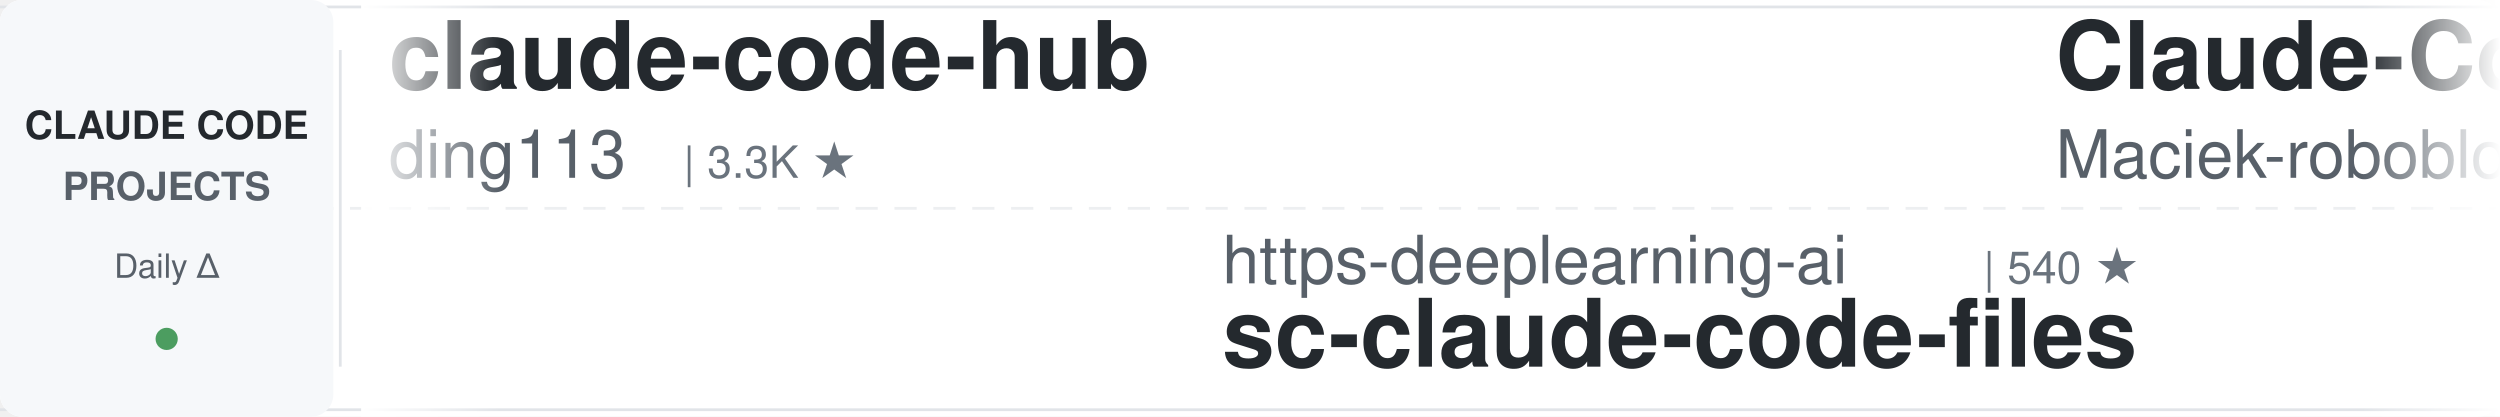
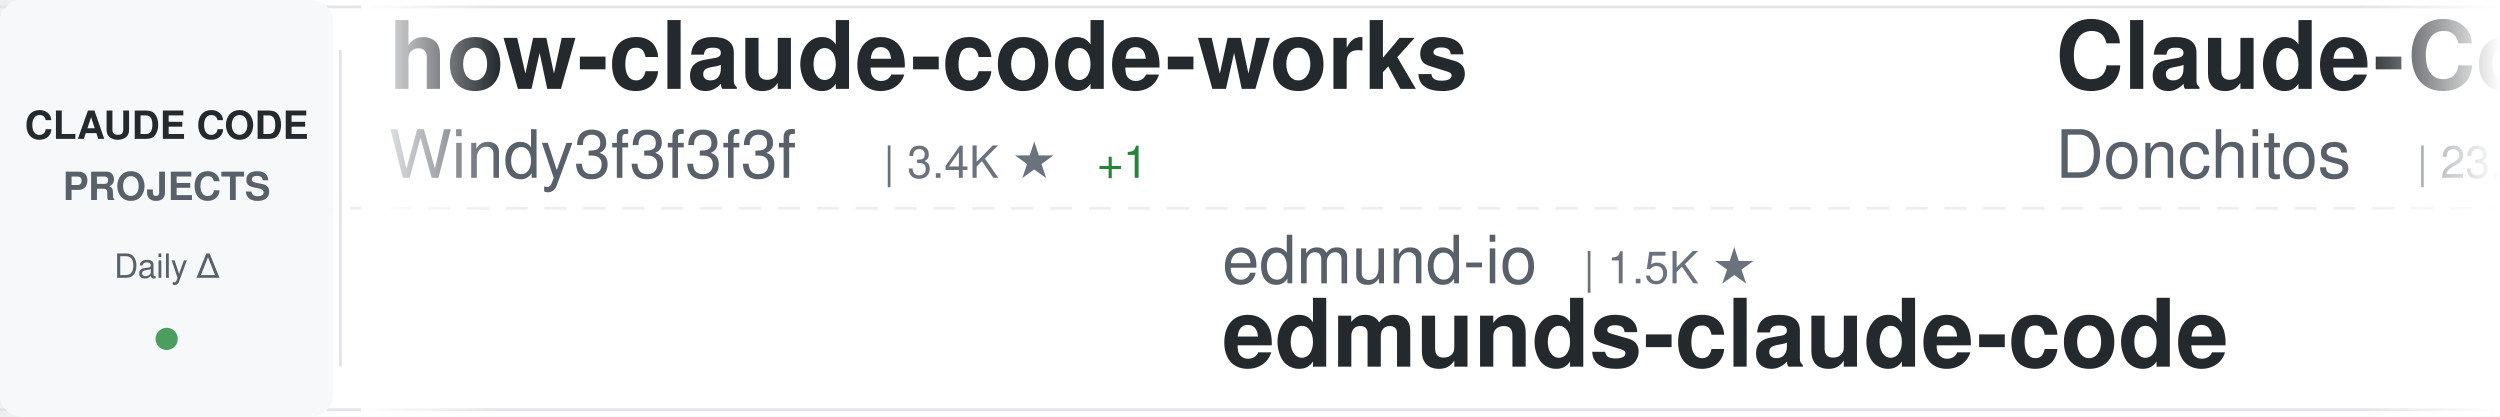
<svg xmlns="http://www.w3.org/2000/svg" width="900" height="150">
  <defs>
    <linearGradient id="awesomeLeftFade" x1="0%" y1="0%" x2="100%" y2="0%">
      <stop offset="0%" style="stop-color:#ffffff;stop-opacity:1" />
      <stop offset="100%" style="stop-color:#ffffff;stop-opacity:0" />
    </linearGradient>
    <linearGradient id="awesomeRightFade" x1="0%" y1="0%" x2="100%" y2="0%">
      <stop offset="0%" style="stop-color:#ffffff;stop-opacity:0" />
      <stop offset="100%" style="stop-color:#ffffff;stop-opacity:1" />
    </linearGradient>
  </defs>
  <rect width="900" height="150" fill="#ffffff" rx="8" />
  <rect x="0" y="2" width="900" height="1" fill="#e1e4e8" />
  <rect x="0" y="147" width="900" height="1" fill="#e1e4e8" />
  <line x1="0" y1="75" x2="900" y2="75" stroke="#e1e4e8" stroke-width="1" stroke-dasharray="8 6" opacity="0.6" />
  <rect x="0" y="0" width="120" height="150" fill="#f6f8fa" rx="8" />
  <text x="60" y="50" font-family="-apple-system, BlinkMacSystemFont, 'Segoe UI', Helvetica, Arial, sans-serif" font-size="14" font-weight="600" fill="#24292e" text-anchor="middle">CLAUDE CODE</text>
  <text x="60" y="72" font-family="-apple-system, BlinkMacSystemFont, 'Segoe UI', Helvetica, Arial, sans-serif" font-size="14" font-weight="600" fill="#586069" text-anchor="middle">PROJECTS</text>
  <text x="60" y="100" font-family="-apple-system, BlinkMacSystemFont, 'Segoe UI', Helvetica, Arial, sans-serif" font-size="12" font-weight="500" fill="#586069" text-anchor="middle">Daily Δ</text>
  <circle cx="60" cy="122" r="4" fill="#22863a" opacity="0.8" />
  <rect x="122" y="18" width="1" height="114" fill="#e1e4e8" />
  <clipPath id="awesomeTickerClip">
    <rect x="130" y="0" width="770" height="150" />
  </clipPath>
  <g clip-path="url(#awesomeTickerClip)">
    <g id="awesomeTickerItems">
      <animateTransform attributeName="transform" attributeType="XML" type="translate" from="0 0" to="-3000 0" dur="54s" repeatCount="indefinite" />
      <g transform="translate(0, 0)">
-         <text x="140" y="32" font-family="-apple-system, BlinkMacSystemFont, 'Segoe UI', Helvetica, Arial, sans-serif" font-size="34" font-weight="600" fill="#24292e">claude-code-hub</text>
-         <text x="140" y="64" font-family="-apple-system, BlinkMacSystemFont, 'Segoe UI', Helvetica, Arial, sans-serif" font-size="24" font-weight="400" fill="#586069">ding113</text>
-         <text x="246" y="64" font-family="-apple-system, BlinkMacSystemFont, 'Segoe UI', Helvetica, Arial, sans-serif" font-size="16" font-weight="500" fill="#6a737d">| 3.3K ★</text>
+         <text x="140" y="32" font-family="-apple-system, BlinkMacSystemFont, 'Segoe UI', Helvetica, Arial, sans-serif" font-size="34" font-weight="600" fill="#24292e">how-claude-code-works</text>
+         <text x="140" y="64" font-family="-apple-system, BlinkMacSystemFont, 'Segoe UI', Helvetica, Arial, sans-serif" font-size="24" font-weight="400" fill="#586069">Windy3f3f3f3f</text>
+         <text x="318" y="64" font-family="-apple-system, BlinkMacSystemFont, 'Segoe UI', Helvetica, Arial, sans-serif" font-size="16" font-weight="500" fill="#6a737d">| 3.4K ★</text>
+         <text x="395" y="64" font-family="-apple-system, BlinkMacSystemFont, 'Segoe UI', Helvetica, Arial, sans-serif" font-size="16" font-weight="500" fill="#22863a"> +1</text>
      </g>
      <g transform="translate(300, 0)">
-         <text x="140" y="102" font-family="-apple-system, BlinkMacSystemFont, 'Segoe UI', Helvetica, Arial, sans-serif" font-size="24" font-weight="400" fill="#586069">https-deeplearning-ai</text>
-         <text x="414" y="102" font-family="-apple-system, BlinkMacSystemFont, 'Segoe UI', Helvetica, Arial, sans-serif" font-size="16" font-weight="500" fill="#6a737d">| 540 ★</text>
-         <text x="140" y="132" font-family="-apple-system, BlinkMacSystemFont, 'Segoe UI', Helvetica, Arial, sans-serif" font-size="34" font-weight="600" fill="#24292e">sc-claude-code-files</text>
+         <text x="140" y="102" font-family="-apple-system, BlinkMacSystemFont, 'Segoe UI', Helvetica, Arial, sans-serif" font-size="24" font-weight="400" fill="#586069">edmund-io</text>
+         <text x="270" y="102" font-family="-apple-system, BlinkMacSystemFont, 'Segoe UI', Helvetica, Arial, sans-serif" font-size="16" font-weight="500" fill="#6a737d">| 1.5K ★</text>
+         <text x="140" y="132" font-family="-apple-system, BlinkMacSystemFont, 'Segoe UI', Helvetica, Arial, sans-serif" font-size="34" font-weight="600" fill="#24292e">edmunds-claude-code</text>
      </g>
      <g transform="translate(600, 0)">
-         <text x="140" y="32" font-family="-apple-system, BlinkMacSystemFont, 'Segoe UI', Helvetica, Arial, sans-serif" font-size="34" font-weight="600" fill="#24292e">Claude-Code-Usage-Monito...</text>
-         <text x="140" y="64" font-family="-apple-system, BlinkMacSystemFont, 'Segoe UI', Helvetica, Arial, sans-serif" font-size="24" font-weight="400" fill="#586069">Maciek-roboblog</text>
-         <text x="342" y="64" font-family="-apple-system, BlinkMacSystemFont, 'Segoe UI', Helvetica, Arial, sans-serif" font-size="16" font-weight="500" fill="#6a737d">| 8.6K ★</text>
+         <text x="140" y="32" font-family="-apple-system, BlinkMacSystemFont, 'Segoe UI', Helvetica, Arial, sans-serif" font-size="34" font-weight="600" fill="#24292e">Claude-Code-Game-Studios</text>
+         <text x="140" y="64" font-family="-apple-system, BlinkMacSystemFont, 'Segoe UI', Helvetica, Arial, sans-serif" font-size="24" font-weight="400" fill="#586069">Donchitos</text>
+         <text x="270" y="64" font-family="-apple-system, BlinkMacSystemFont, 'Segoe UI', Helvetica, Arial, sans-serif" font-size="16" font-weight="500" fill="#6a737d">| 23.9K ★</text>
+         <text x="356" y="64" font-family="-apple-system, BlinkMacSystemFont, 'Segoe UI', Helvetica, Arial, sans-serif" font-size="16" font-weight="500" fill="#cb2431"> -3</text>
      </g>
      <g transform="translate(900, 0)">
-         <text x="140" y="102" font-family="-apple-system, BlinkMacSystemFont, 'Segoe UI', Helvetica, Arial, sans-serif" font-size="24" font-weight="400" fill="#586069">VILA-Lab</text>
-         <text x="258" y="102" font-family="-apple-system, BlinkMacSystemFont, 'Segoe UI', Helvetica, Arial, sans-serif" font-size="16" font-weight="500" fill="#6a737d">| 2.1K ★</text>
-         <text x="140" y="132" font-family="-apple-system, BlinkMacSystemFont, 'Segoe UI', Helvetica, Arial, sans-serif" font-size="34" font-weight="600" fill="#24292e">Dive-into-Claude-Code</text>
+         <text x="140" y="102" font-family="-apple-system, BlinkMacSystemFont, 'Segoe UI', Helvetica, Arial, sans-serif" font-size="24" font-weight="400" fill="#586069">huangserva</text>
+         <text x="282" y="102" font-family="-apple-system, BlinkMacSystemFont, 'Segoe UI', Helvetica, Arial, sans-serif" font-size="16" font-weight="500" fill="#6a737d">| 622 ★</text>
+         <text x="140" y="132" font-family="-apple-system, BlinkMacSystemFont, 'Segoe UI', Helvetica, Arial, sans-serif" font-size="34" font-weight="600" fill="#24292e">claude-code-cli</text>
      </g>
      <g transform="translate(1200, 0)">
-         <text x="140" y="32" font-family="-apple-system, BlinkMacSystemFont, 'Segoe UI', Helvetica, Arial, sans-serif" font-size="34" font-weight="600" fill="#24292e">claude-code-guide</text>
-         <text x="140" y="64" font-family="-apple-system, BlinkMacSystemFont, 'Segoe UI', Helvetica, Arial, sans-serif" font-size="24" font-weight="400" fill="#586069">zebbern</text>
-         <text x="246" y="64" font-family="-apple-system, BlinkMacSystemFont, 'Segoe UI', Helvetica, Arial, sans-serif" font-size="16" font-weight="500" fill="#6a737d">| 4.6K ★</text>
+         <text x="140" y="32" font-family="-apple-system, BlinkMacSystemFont, 'Segoe UI', Helvetica, Arial, sans-serif" font-size="34" font-weight="600" fill="#24292e">Claude-Code</text>
+         <text x="140" y="64" font-family="-apple-system, BlinkMacSystemFont, 'Segoe UI', Helvetica, Arial, sans-serif" font-size="24" font-weight="400" fill="#586069">pengchengneo</text>
+         <text x="306" y="64" font-family="-apple-system, BlinkMacSystemFont, 'Segoe UI', Helvetica, Arial, sans-serif" font-size="16" font-weight="500" fill="#6a737d">| 1.7K ★</text>
      </g>
      <g transform="translate(1500, 0)">
-         <text x="140" y="102" font-family="-apple-system, BlinkMacSystemFont, 'Segoe UI', Helvetica, Arial, sans-serif" font-size="24" font-weight="400" fill="#586069">wanshuiyin</text>
-         <text x="282" y="102" font-family="-apple-system, BlinkMacSystemFont, 'Segoe UI', Helvetica, Arial, sans-serif" font-size="16" font-weight="500" fill="#6a737d">| 14.7K ★</text>
-         <text x="368" y="102" font-family="-apple-system, BlinkMacSystemFont, 'Segoe UI', Helvetica, Arial, sans-serif" font-size="16" font-weight="500" fill="#22863a"> +10</text>
-         <text x="140" y="132" font-family="-apple-system, BlinkMacSystemFont, 'Segoe UI', Helvetica, Arial, sans-serif" font-size="34" font-weight="600" fill="#24292e">Auto-claude-code-researc...</text>
+         <text x="140" y="102" font-family="-apple-system, BlinkMacSystemFont, 'Segoe UI', Helvetica, Arial, sans-serif" font-size="24" font-weight="400" fill="#586069">davila7</text>
+         <text x="246" y="102" font-family="-apple-system, BlinkMacSystemFont, 'Segoe UI', Helvetica, Arial, sans-serif" font-size="16" font-weight="500" fill="#6a737d">| 30.2K ★</text>
+         <text x="140" y="132" font-family="-apple-system, BlinkMacSystemFont, 'Segoe UI', Helvetica, Arial, sans-serif" font-size="34" font-weight="600" fill="#24292e">claude-code-templates</text>
      </g>
      <g transform="translate(1800, 0)">
-         <text x="140" y="32" font-family="-apple-system, BlinkMacSystemFont, 'Segoe UI', Helvetica, Arial, sans-serif" font-size="34" font-weight="600" fill="#24292e">pi-vs-claude-code</text>
-         <text x="140" y="64" font-family="-apple-system, BlinkMacSystemFont, 'Segoe UI', Helvetica, Arial, sans-serif" font-size="24" font-weight="400" fill="#586069">disler</text>
-         <text x="234" y="64" font-family="-apple-system, BlinkMacSystemFont, 'Segoe UI', Helvetica, Arial, sans-serif" font-size="16" font-weight="500" fill="#6a737d">| 1.6K ★</text>
+         <text x="140" y="32" font-family="-apple-system, BlinkMacSystemFont, 'Segoe UI', Helvetica, Arial, sans-serif" font-size="34" font-weight="600" fill="#24292e">everything-claude-code</text>
+         <text x="140" y="64" font-family="-apple-system, BlinkMacSystemFont, 'Segoe UI', Helvetica, Arial, sans-serif" font-size="24" font-weight="400" fill="#586069">WorldFlowAI</text>
+         <text x="294" y="64" font-family="-apple-system, BlinkMacSystemFont, 'Segoe UI', Helvetica, Arial, sans-serif" font-size="16" font-weight="500" fill="#6a737d">| 1.3K ★</text>
+         <text x="371" y="64" font-family="-apple-system, BlinkMacSystemFont, 'Segoe UI', Helvetica, Arial, sans-serif" font-size="16" font-weight="500" fill="#22863a"> +3</text>
      </g>
      <g transform="translate(2100, 0)">
-         <text x="140" y="102" font-family="-apple-system, BlinkMacSystemFont, 'Segoe UI', Helvetica, Arial, sans-serif" font-size="24" font-weight="400" fill="#586069">lintsinghua</text>
-         <text x="294" y="102" font-family="-apple-system, BlinkMacSystemFont, 'Segoe UI', Helvetica, Arial, sans-serif" font-size="16" font-weight="500" fill="#6a737d">| 4.1K ★</text>
-         <text x="140" y="132" font-family="-apple-system, BlinkMacSystemFont, 'Segoe UI', Helvetica, Arial, sans-serif" font-size="34" font-weight="600" fill="#24292e">claude-code-book</text>
+         <text x="140" y="102" font-family="-apple-system, BlinkMacSystemFont, 'Segoe UI', Helvetica, Arial, sans-serif" font-size="24" font-weight="400" fill="#586069">chauncygu</text>
+         <text x="270" y="102" font-family="-apple-system, BlinkMacSystemFont, 'Segoe UI', Helvetica, Arial, sans-serif" font-size="16" font-weight="500" fill="#6a737d">| 2.8K ★</text>
+         <text x="140" y="132" font-family="-apple-system, BlinkMacSystemFont, 'Segoe UI', Helvetica, Arial, sans-serif" font-size="34" font-weight="600" fill="#24292e">collection-claude-code-s...</text>
      </g>
      <g transform="translate(2400, 0)">
-         <text x="140" y="32" font-family="-apple-system, BlinkMacSystemFont, 'Segoe UI', Helvetica, Arial, sans-serif" font-size="34" font-weight="600" fill="#24292e">skills</text>
-         <text x="140" y="64" font-family="-apple-system, BlinkMacSystemFont, 'Segoe UI', Helvetica, Arial, sans-serif" font-size="24" font-weight="400" fill="#586069">anthropics</text>
-         <text x="282" y="64" font-family="-apple-system, BlinkMacSystemFont, 'Segoe UI', Helvetica, Arial, sans-serif" font-size="16" font-weight="500" fill="#6a737d">| 169.4K ★</text>
-         <text x="377" y="64" font-family="-apple-system, BlinkMacSystemFont, 'Segoe UI', Helvetica, Arial, sans-serif" font-size="16" font-weight="500" fill="#22863a"> +15</text>
+         <text x="140" y="32" font-family="-apple-system, BlinkMacSystemFont, 'Segoe UI', Helvetica, Arial, sans-serif" font-size="34" font-weight="600" fill="#24292e">claude_codex_bridge</text>
+         <text x="140" y="64" font-family="-apple-system, BlinkMacSystemFont, 'Segoe UI', Helvetica, Arial, sans-serif" font-size="24" font-weight="400" fill="#586069">SeemSeam</text>
+         <text x="258" y="64" font-family="-apple-system, BlinkMacSystemFont, 'Segoe UI', Helvetica, Arial, sans-serif" font-size="16" font-weight="500" fill="#6a737d">| 3.4K ★</text>
      </g>
      <g transform="translate(2700, 0)">
-         <text x="140" y="102" font-family="-apple-system, BlinkMacSystemFont, 'Segoe UI', Helvetica, Arial, sans-serif" font-size="24" font-weight="400" fill="#586069">fuergaosi233</text>
-         <text x="306" y="102" font-family="-apple-system, BlinkMacSystemFont, 'Segoe UI', Helvetica, Arial, sans-serif" font-size="16" font-weight="500" fill="#6a737d">| 2.8K ★</text>
-         <text x="383" y="102" font-family="-apple-system, BlinkMacSystemFont, 'Segoe UI', Helvetica, Arial, sans-serif" font-size="16" font-weight="500" fill="#22863a"> +1</text>
-         <text x="140" y="132" font-family="-apple-system, BlinkMacSystemFont, 'Segoe UI', Helvetica, Arial, sans-serif" font-size="34" font-weight="600" fill="#24292e">claude-code-proxy</text>
+         <text x="140" y="102" font-family="-apple-system, BlinkMacSystemFont, 'Segoe UI', Helvetica, Arial, sans-serif" font-size="24" font-weight="400" fill="#586069">ghuntley</text>
+         <text x="258" y="102" font-family="-apple-system, BlinkMacSystemFont, 'Segoe UI', Helvetica, Arial, sans-serif" font-size="16" font-weight="500" fill="#6a737d">| 989 ★</text>
+         <text x="140" y="132" font-family="-apple-system, BlinkMacSystemFont, 'Segoe UI', Helvetica, Arial, sans-serif" font-size="34" font-weight="600" fill="#24292e">claude-code-source-code-...</text>
      </g>
      <g transform="translate(3000, 0)">
-         <text x="140" y="32" font-family="-apple-system, BlinkMacSystemFont, 'Segoe UI', Helvetica, Arial, sans-serif" font-size="34" font-weight="600" fill="#24292e">claude-code-hub</text>
-         <text x="140" y="64" font-family="-apple-system, BlinkMacSystemFont, 'Segoe UI', Helvetica, Arial, sans-serif" font-size="24" font-weight="400" fill="#586069">ding113</text>
-         <text x="246" y="64" font-family="-apple-system, BlinkMacSystemFont, 'Segoe UI', Helvetica, Arial, sans-serif" font-size="16" font-weight="500" fill="#6a737d">| 3.3K ★</text>
+         <text x="140" y="32" font-family="-apple-system, BlinkMacSystemFont, 'Segoe UI', Helvetica, Arial, sans-serif" font-size="34" font-weight="600" fill="#24292e">how-claude-code-works</text>
+         <text x="140" y="64" font-family="-apple-system, BlinkMacSystemFont, 'Segoe UI', Helvetica, Arial, sans-serif" font-size="24" font-weight="400" fill="#586069">Windy3f3f3f3f</text>
+         <text x="318" y="64" font-family="-apple-system, BlinkMacSystemFont, 'Segoe UI', Helvetica, Arial, sans-serif" font-size="16" font-weight="500" fill="#6a737d">| 3.4K ★</text>
+         <text x="395" y="64" font-family="-apple-system, BlinkMacSystemFont, 'Segoe UI', Helvetica, Arial, sans-serif" font-size="16" font-weight="500" fill="#22863a"> +1</text>
      </g>
      <g transform="translate(3300, 0)">
-         <text x="140" y="102" font-family="-apple-system, BlinkMacSystemFont, 'Segoe UI', Helvetica, Arial, sans-serif" font-size="24" font-weight="400" fill="#586069">https-deeplearning-ai</text>
-         <text x="414" y="102" font-family="-apple-system, BlinkMacSystemFont, 'Segoe UI', Helvetica, Arial, sans-serif" font-size="16" font-weight="500" fill="#6a737d">| 540 ★</text>
-         <text x="140" y="132" font-family="-apple-system, BlinkMacSystemFont, 'Segoe UI', Helvetica, Arial, sans-serif" font-size="34" font-weight="600" fill="#24292e">sc-claude-code-files</text>
+         <text x="140" y="102" font-family="-apple-system, BlinkMacSystemFont, 'Segoe UI', Helvetica, Arial, sans-serif" font-size="24" font-weight="400" fill="#586069">edmund-io</text>
+         <text x="270" y="102" font-family="-apple-system, BlinkMacSystemFont, 'Segoe UI', Helvetica, Arial, sans-serif" font-size="16" font-weight="500" fill="#6a737d">| 1.5K ★</text>
+         <text x="140" y="132" font-family="-apple-system, BlinkMacSystemFont, 'Segoe UI', Helvetica, Arial, sans-serif" font-size="34" font-weight="600" fill="#24292e">edmunds-claude-code</text>
      </g>
      <g transform="translate(3600, 0)">
-         <text x="140" y="32" font-family="-apple-system, BlinkMacSystemFont, 'Segoe UI', Helvetica, Arial, sans-serif" font-size="34" font-weight="600" fill="#24292e">Claude-Code-Usage-Monito...</text>
-         <text x="140" y="64" font-family="-apple-system, BlinkMacSystemFont, 'Segoe UI', Helvetica, Arial, sans-serif" font-size="24" font-weight="400" fill="#586069">Maciek-roboblog</text>
-         <text x="342" y="64" font-family="-apple-system, BlinkMacSystemFont, 'Segoe UI', Helvetica, Arial, sans-serif" font-size="16" font-weight="500" fill="#6a737d">| 8.6K ★</text>
+         <text x="140" y="32" font-family="-apple-system, BlinkMacSystemFont, 'Segoe UI', Helvetica, Arial, sans-serif" font-size="34" font-weight="600" fill="#24292e">Claude-Code-Game-Studios</text>
+         <text x="140" y="64" font-family="-apple-system, BlinkMacSystemFont, 'Segoe UI', Helvetica, Arial, sans-serif" font-size="24" font-weight="400" fill="#586069">Donchitos</text>
+         <text x="270" y="64" font-family="-apple-system, BlinkMacSystemFont, 'Segoe UI', Helvetica, Arial, sans-serif" font-size="16" font-weight="500" fill="#6a737d">| 23.9K ★</text>
+         <text x="356" y="64" font-family="-apple-system, BlinkMacSystemFont, 'Segoe UI', Helvetica, Arial, sans-serif" font-size="16" font-weight="500" fill="#cb2431"> -3</text>
      </g>
      <g transform="translate(3900, 0)">
-         <text x="140" y="102" font-family="-apple-system, BlinkMacSystemFont, 'Segoe UI', Helvetica, Arial, sans-serif" font-size="24" font-weight="400" fill="#586069">VILA-Lab</text>
-         <text x="258" y="102" font-family="-apple-system, BlinkMacSystemFont, 'Segoe UI', Helvetica, Arial, sans-serif" font-size="16" font-weight="500" fill="#6a737d">| 2.1K ★</text>
-         <text x="140" y="132" font-family="-apple-system, BlinkMacSystemFont, 'Segoe UI', Helvetica, Arial, sans-serif" font-size="34" font-weight="600" fill="#24292e">Dive-into-Claude-Code</text>
+         <text x="140" y="102" font-family="-apple-system, BlinkMacSystemFont, 'Segoe UI', Helvetica, Arial, sans-serif" font-size="24" font-weight="400" fill="#586069">huangserva</text>
+         <text x="282" y="102" font-family="-apple-system, BlinkMacSystemFont, 'Segoe UI', Helvetica, Arial, sans-serif" font-size="16" font-weight="500" fill="#6a737d">| 622 ★</text>
+         <text x="140" y="132" font-family="-apple-system, BlinkMacSystemFont, 'Segoe UI', Helvetica, Arial, sans-serif" font-size="34" font-weight="600" fill="#24292e">claude-code-cli</text>
      </g>
    </g>
  </g>
  <rect x="130" y="0" width="50" height="150" fill="url(#awesomeLeftFade)" />
  <rect x="850" y="0" width="50" height="150" fill="url(#awesomeRightFade)" />
</svg>
